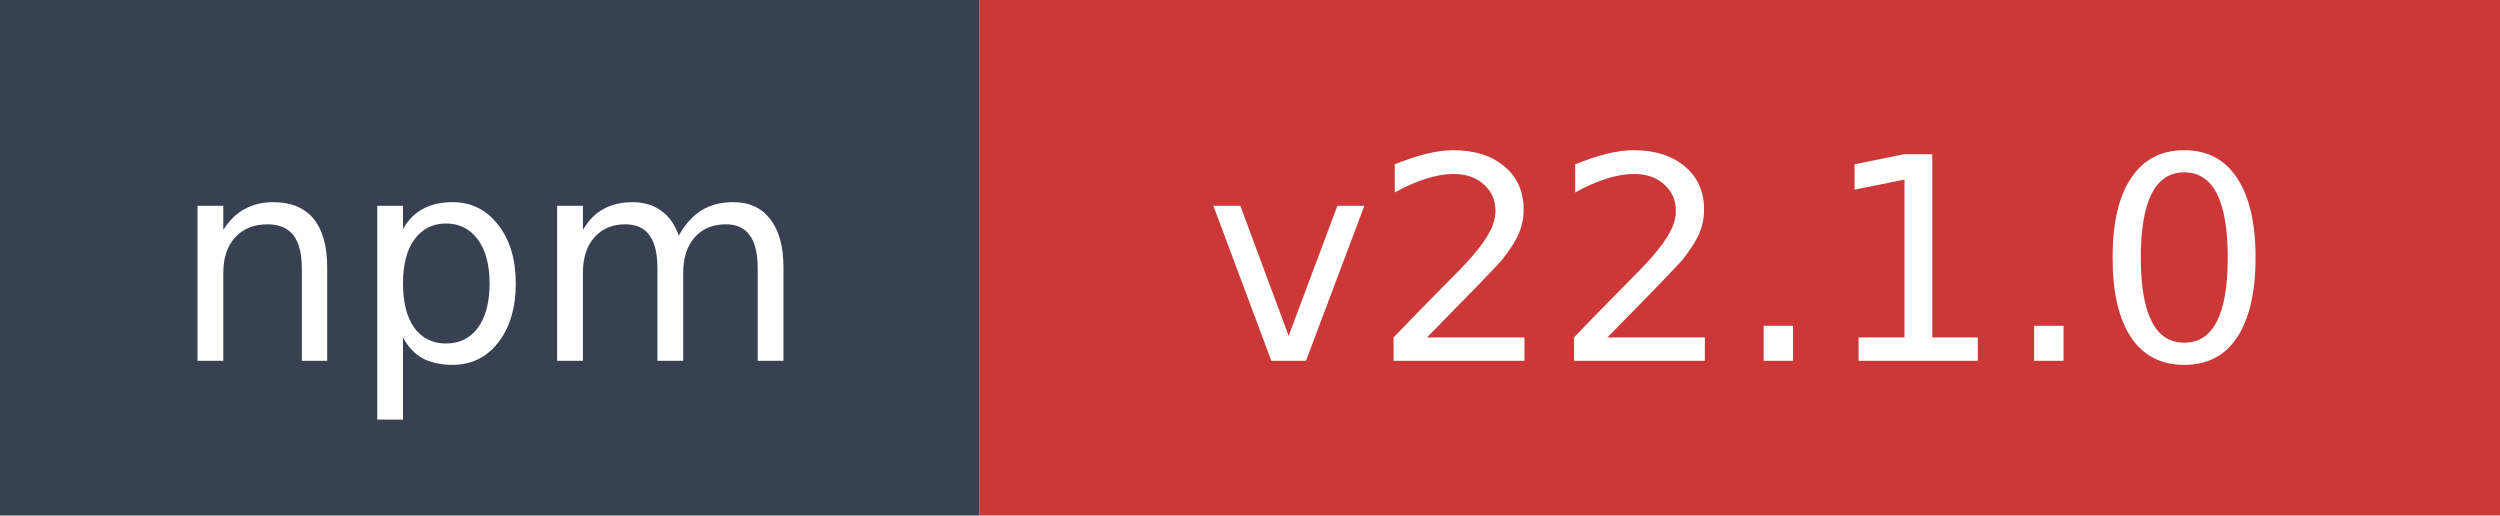
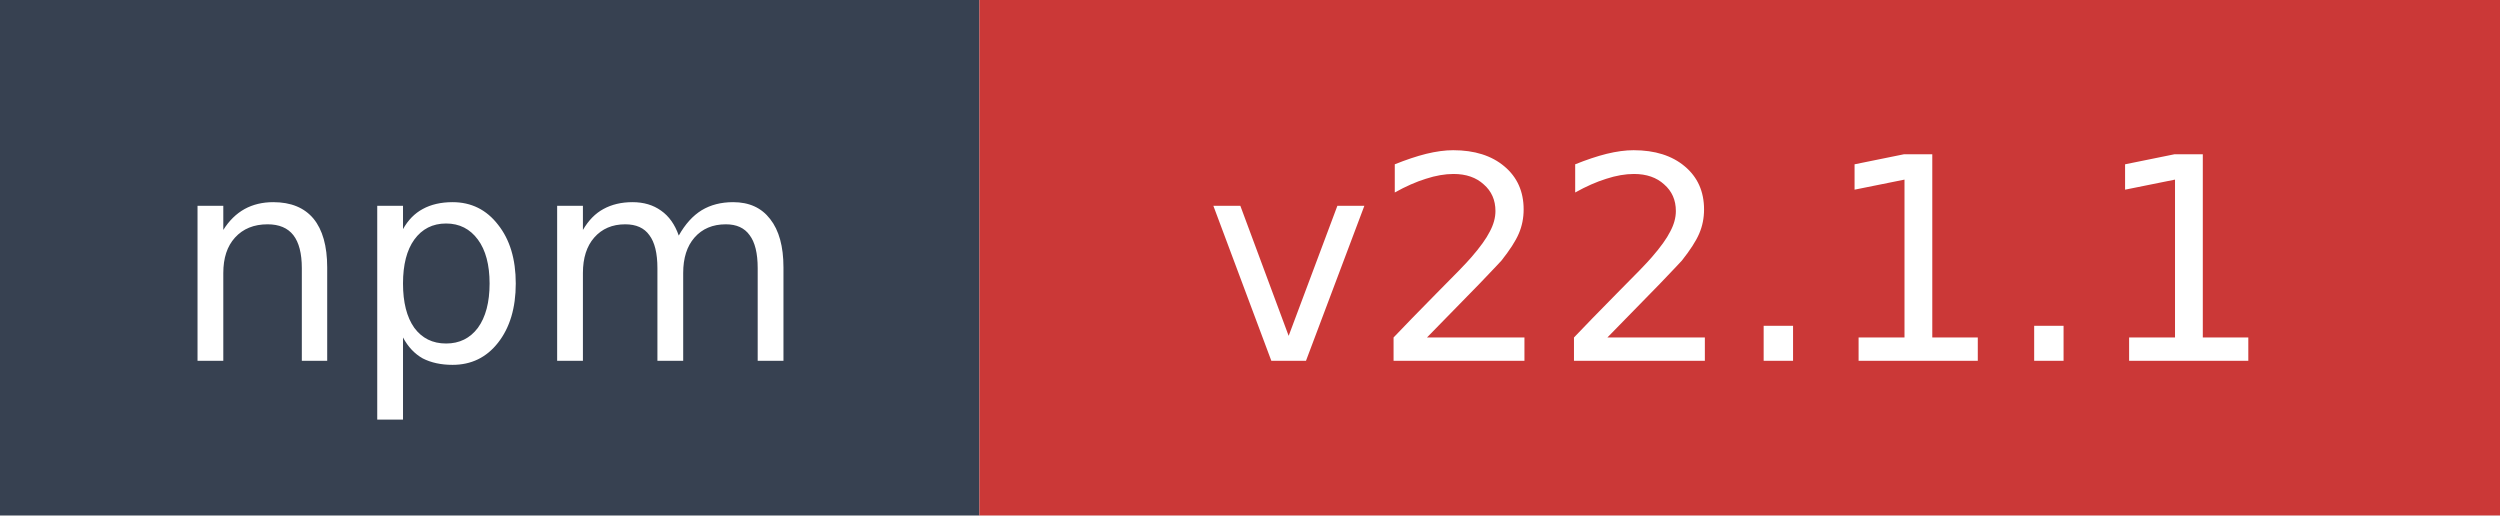
- <svg xmlns="http://www.w3.org/2000/svg" width="97" height="20" role="img" aria-label="npm: v22.1.0">
+ <svg xmlns="http://www.w3.org/2000/svg" width="97" height="20" role="img" aria-label="npm: v22.1.1">
  <rect width="38" height="20" fill="#374151" />
  <rect x="38" width="59" height="20" fill="#cb3837" />
  <text x="19" y="14" fill="#ffffff" font-family="Verdana,Geneva,DejaVu Sans,sans-serif" font-size="11" text-anchor="middle">npm</text>
-   <text x="67.5" y="14" fill="#ffffff" font-family="Verdana,Geneva,DejaVu Sans,sans-serif" font-size="11" text-anchor="middle">v22.1.0</text>
+   <text x="67.5" y="14" fill="#ffffff" font-family="Verdana,Geneva,DejaVu Sans,sans-serif" font-size="11" text-anchor="middle">v22.1.1</text>
</svg>
